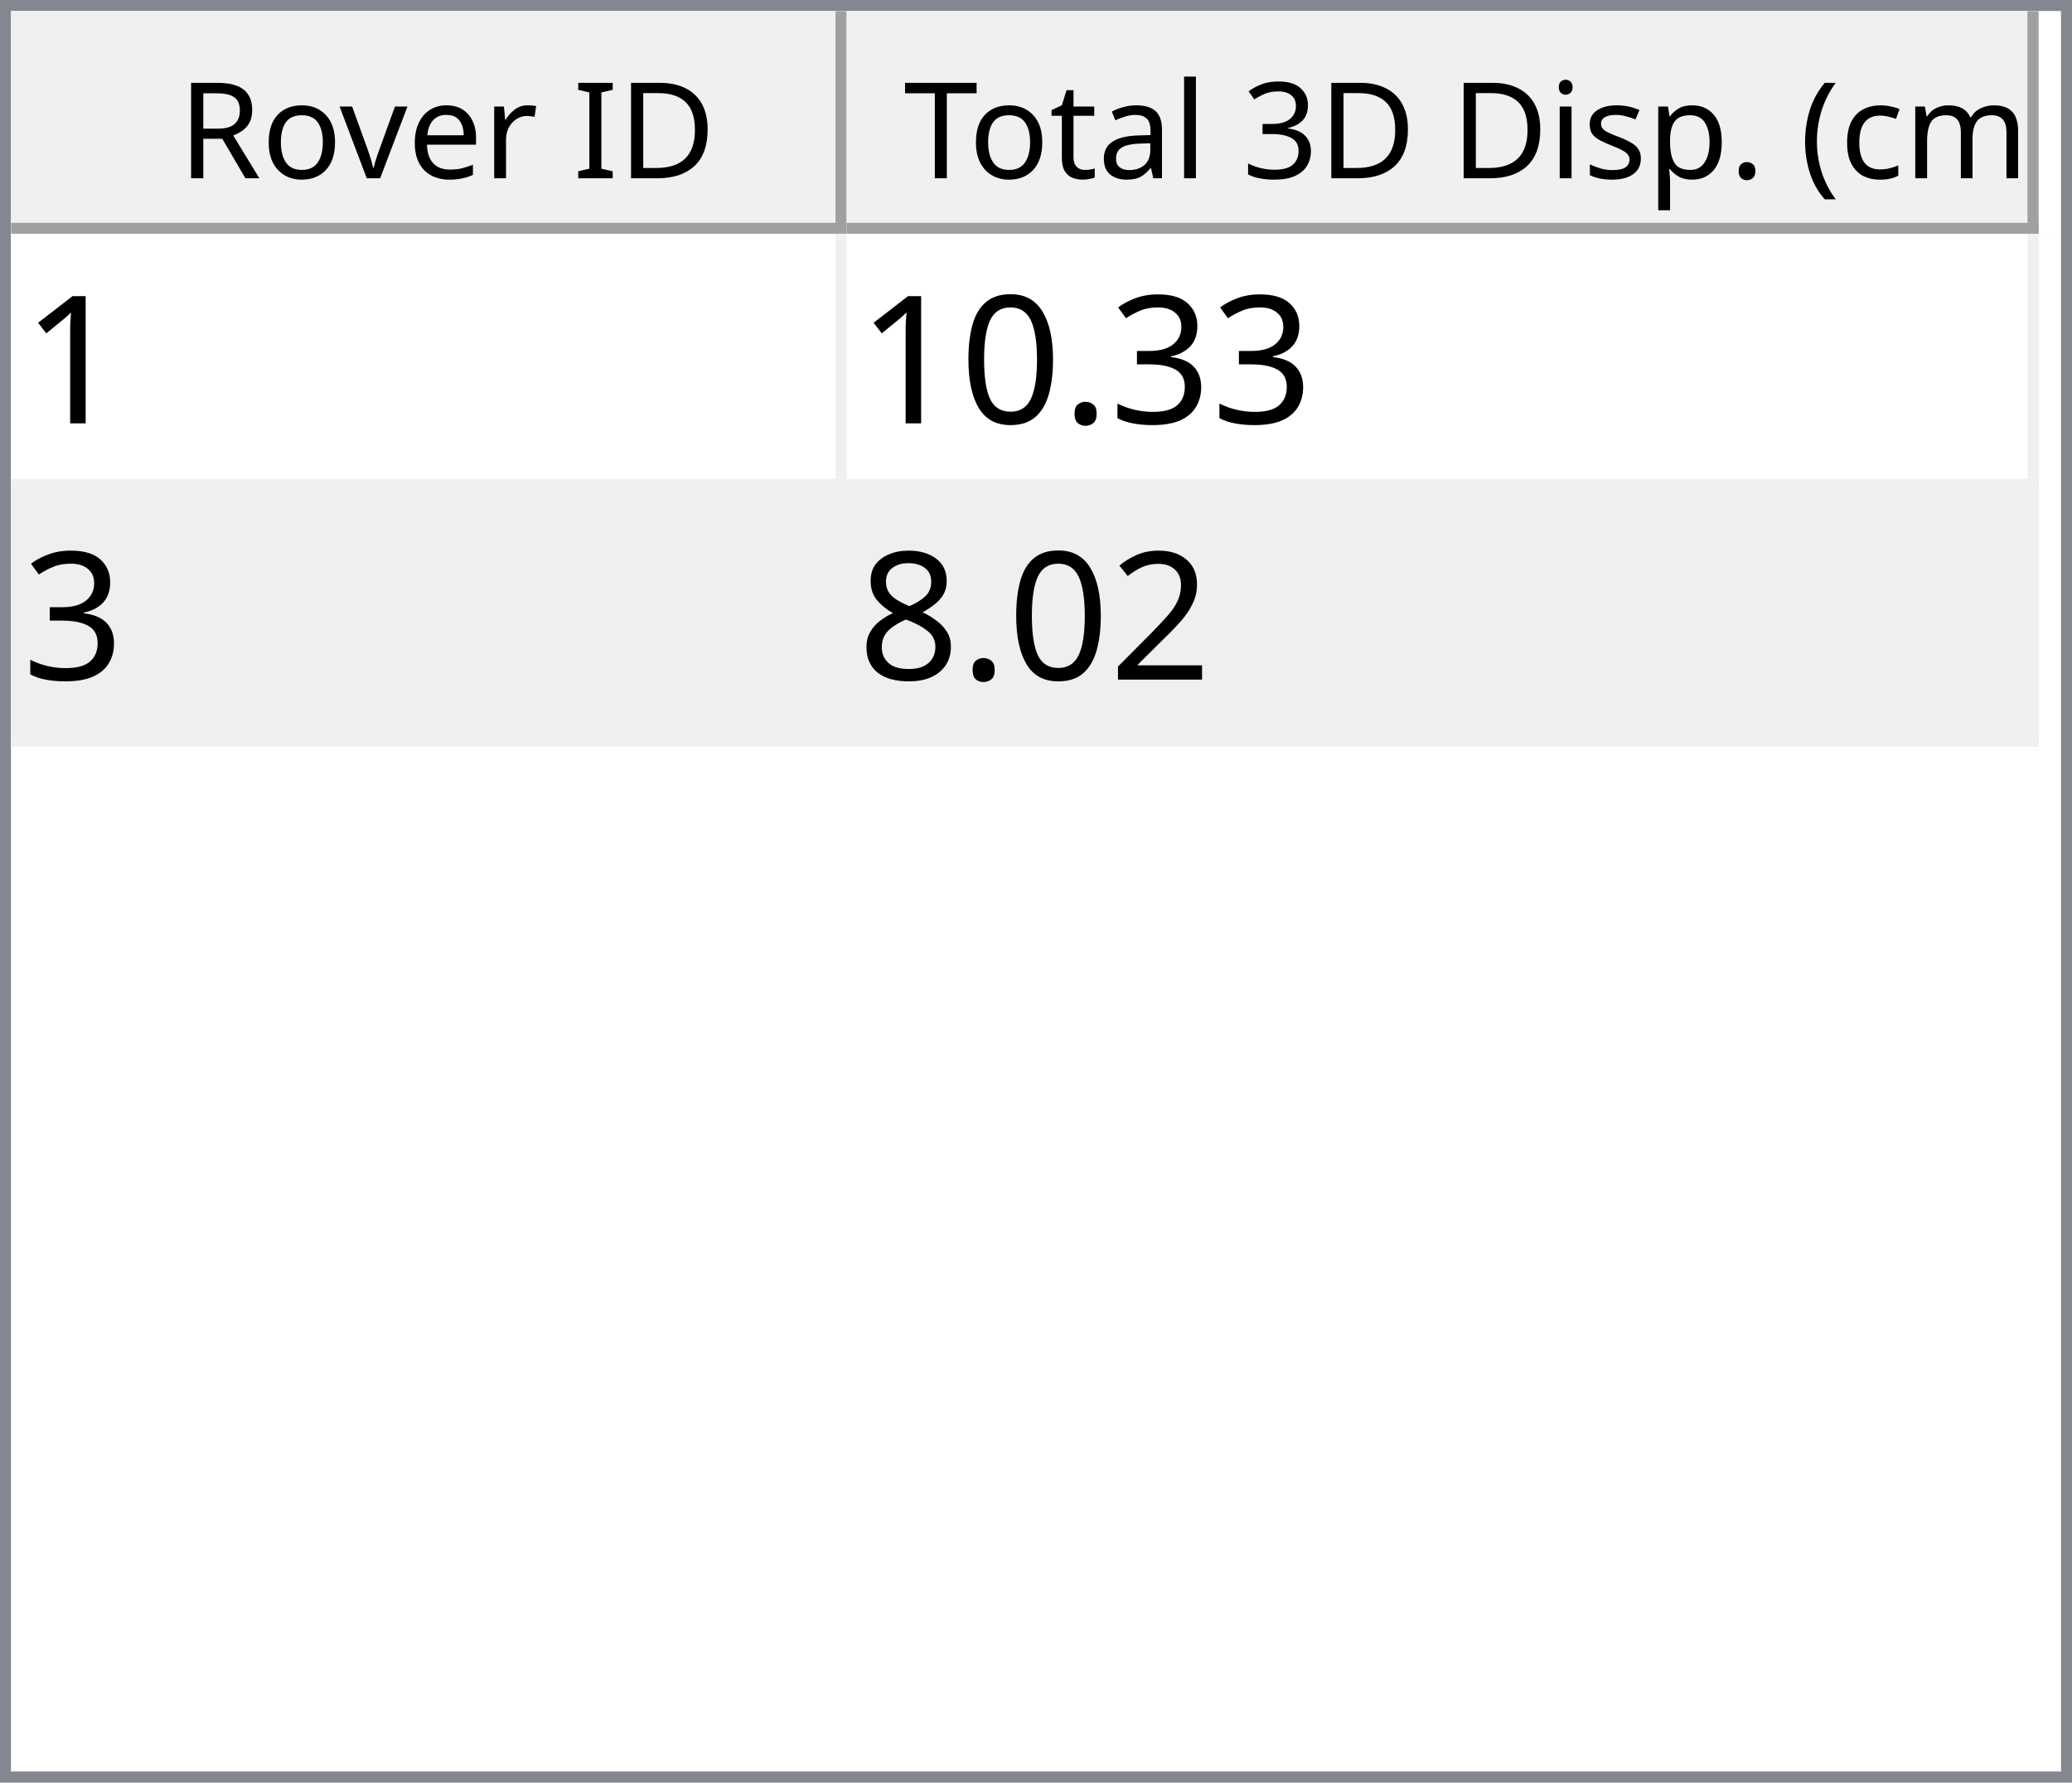
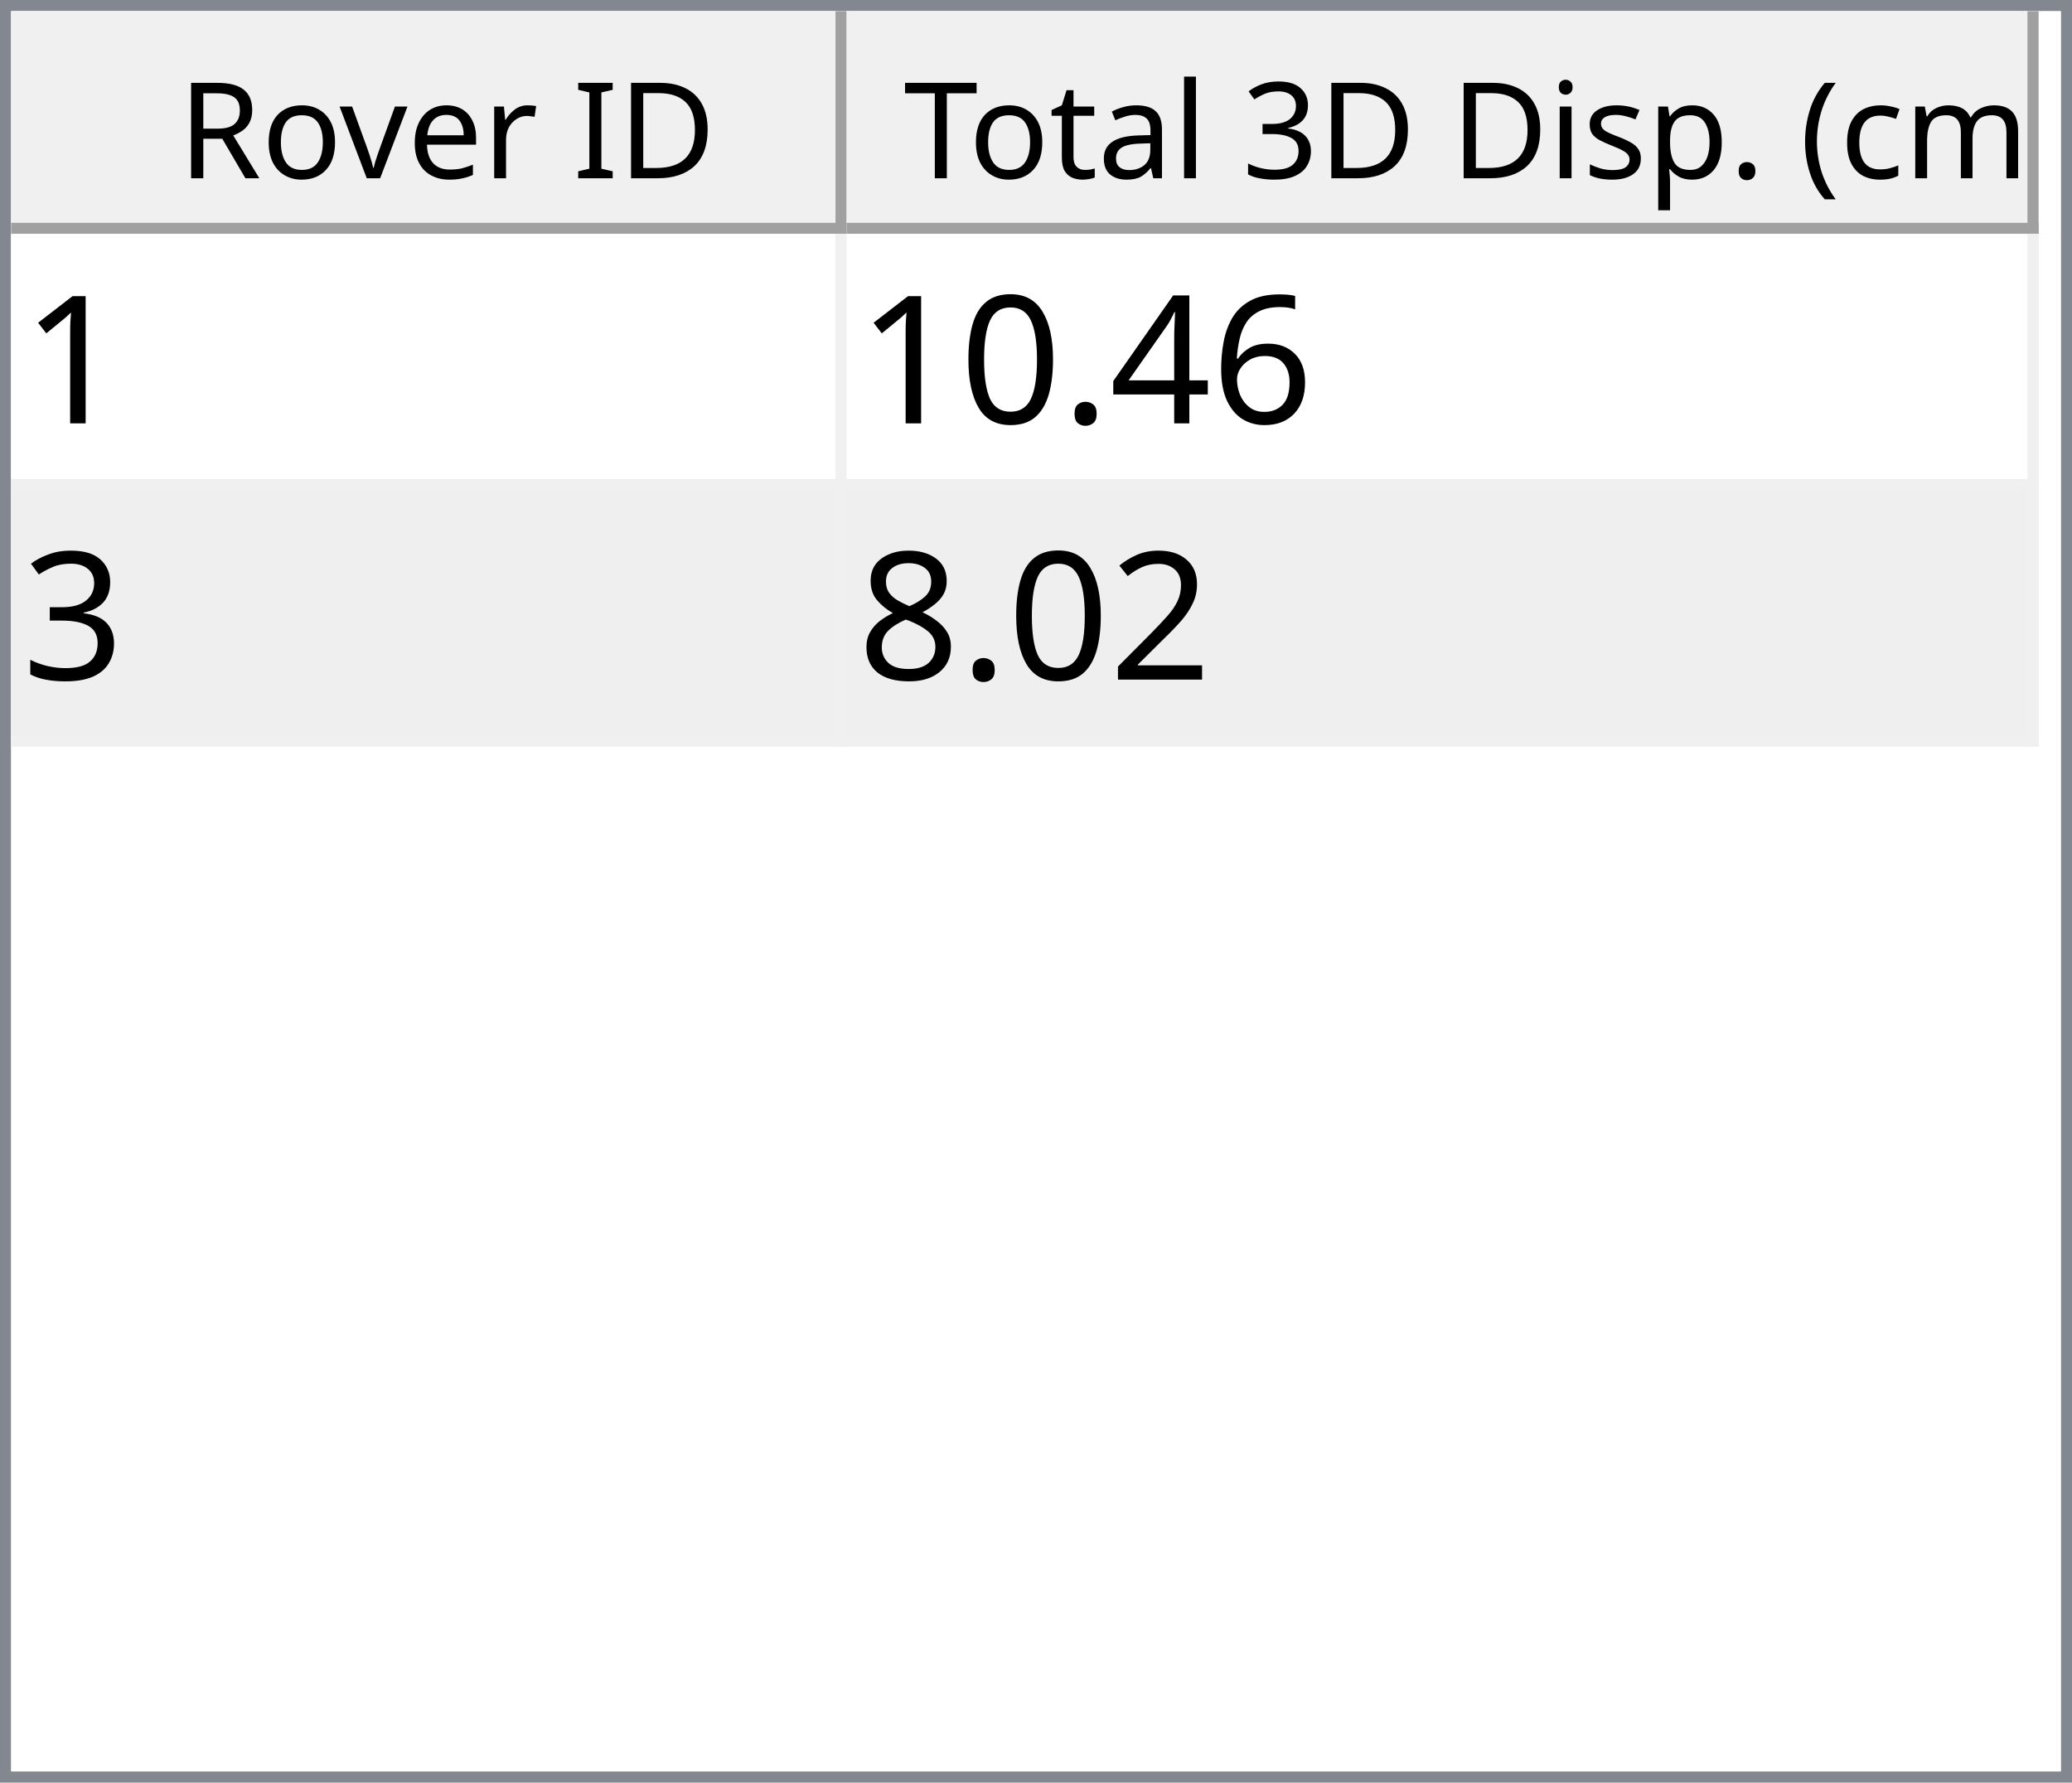
<svg xmlns="http://www.w3.org/2000/svg" style="fill-opacity:1; color-rendering:auto; color-interpolation:auto; text-rendering:auto; stroke:black; stroke-linecap:square; stroke-miterlimit:10; shape-rendering:auto; stroke-opacity:1; fill:black; stroke-dasharray:none; font-weight:normal; stroke-width:1; font-family:'Dialog'; font-style:normal; stroke-linejoin:miter; font-size:12px; stroke-dashoffset:0; image-rendering:auto;" width="186" height="160">
  <defs id="genericDefs" />
  <g>
    <defs id="defs1">
      <clipPath clipPathUnits="userSpaceOnUse" id="clipPath1">
        <path d="M0 0 L186 0 L186 160 L0 160 L0 0 Z" />
      </clipPath>
      <clipPath clipPathUnits="userSpaceOnUse" id="clipPath2">
        <path d="M0 0 L0 160 L186 160 L186 0 Z" />
      </clipPath>
      <clipPath clipPathUnits="userSpaceOnUse" id="clipPath3">
        <path d="M0 0 L0 20 L184 20 L184 0 Z" />
      </clipPath>
      <clipPath clipPathUnits="userSpaceOnUse" id="clipPath4">
        <path d="M0 0 L0 20 L75 20 L75 0 Z" />
      </clipPath>
      <clipPath clipPathUnits="userSpaceOnUse" id="clipPath5">
        <path d="M1 1 L1 19 L74 19 L74 1 Z" />
      </clipPath>
      <clipPath clipPathUnits="userSpaceOnUse" id="clipPath6">
        <path d="M0 0 L0 18 L73 18 L73 0 Z" />
      </clipPath>
      <clipPath clipPathUnits="userSpaceOnUse" id="clipPath7">
        <path d="M-0.5 -0.5 L-0.5 19.5 L74.5 19.5 L74.5 -0.5 Z" />
      </clipPath>
      <clipPath clipPathUnits="userSpaceOnUse" id="clipPath8">
        <path d="M0 0 L0 20 L107 20 L107 0 Z" />
      </clipPath>
      <clipPath clipPathUnits="userSpaceOnUse" id="clipPath9">
        <path d="M1 1 L1 19 L106 19 L106 1 Z" />
      </clipPath>
      <clipPath clipPathUnits="userSpaceOnUse" id="clipPath10">
        <path d="M0 0 L0 18 L105 18 L105 0 Z" />
      </clipPath>
      <clipPath clipPathUnits="userSpaceOnUse" id="clipPath11">
        <path d="M-0.5 -0.5 L-0.5 19.5 L106.5 19.5 L106.5 -0.5 Z" />
      </clipPath>
      <clipPath clipPathUnits="userSpaceOnUse" id="clipPath12">
        <path d="M0 0 L0 138 L184 138 L184 0 Z" />
      </clipPath>
      <clipPath clipPathUnits="userSpaceOnUse" id="clipPath13">
        <path d="M0 0 L0 46 L182 46 L182 0 Z" />
      </clipPath>
      <clipPath clipPathUnits="userSpaceOnUse" id="clipPath14">
        <path d="M-0.5 -0.5 L-0.5 45.5 L181.5 45.5 L181.5 -0.5 Z" />
      </clipPath>
      <clipPath clipPathUnits="userSpaceOnUse" id="clipPath15">
        <path d="M0 0 L0 22 L74 22 L74 0 Z" />
      </clipPath>
      <clipPath clipPathUnits="userSpaceOnUse" id="clipPath16">
        <path d="M0 0 L0 22 L106 22 L106 0 Z" />
      </clipPath>
      <font horiz-adv-x="64.551" id="font1">
        <font-face ascent="107.91" descent="25.098" units-per-em="100" style="font-style:normal; font-family:Segoe UI; font-weight:normal;" />
        <missing-glyph horiz-adv-x="64.551" d="M8.109 0 L8.109 68.266 L56.453 68.266 L56.453 0 L8.109 0 ZM15.328 7.234 L49.219 7.234 L49.219 61.031 L15.328 61.031 L15.328 7.234 Z" />
        <glyph unicode="D" horiz-adv-x="70.117" d="M9.188 0 L9.188 70.016 L28.516 70.016 Q65.531 70.016 65.531 35.891 Q65.531 19.672 55.25 9.836 Q44.969 0 27.734 0 L9.188 0 ZM17.391 62.594 L17.391 7.422 L27.828 7.422 Q41.609 7.422 49.273 14.797 Q56.938 22.172 56.938 35.688 Q56.938 62.594 28.328 62.594 L17.391 62.594 Z" />
        <glyph unicode="I" horiz-adv-x="26.611" d="M17.391 0 L9.188 0 L9.188 70.016 L17.391 70.016 L17.391 0 Z" />
        <glyph unicode=" " horiz-adv-x="27.393" d="" />
        <glyph unicode="r" horiz-adv-x="34.766" d="M34.188 41.891 Q32.078 43.5 28.125 43.5 Q23 43.5 19.555 38.672 Q16.109 33.844 16.109 25.484 L16.109 0 L8.109 0 L8.109 50 L16.109 50 L16.109 39.703 L16.312 39.703 Q18.016 44.969 21.531 47.922 Q25.047 50.875 29.391 50.875 Q32.516 50.875 34.188 50.203 L34.188 41.891 Z" />
        <glyph unicode="e" horiz-adv-x="52.295" d="M48.297 23 L12.984 23 Q13.188 14.656 17.484 10.109 Q21.781 5.562 29.297 5.562 Q37.75 5.562 44.828 11.141 L44.828 3.609 Q38.234 -1.172 27.391 -1.172 Q16.797 -1.172 10.742 5.641 Q4.688 12.453 4.688 24.812 Q4.688 36.469 11.305 43.82 Q17.922 51.172 27.734 51.172 Q37.547 51.172 42.922 44.828 Q48.297 38.484 48.297 27.203 L48.297 23 ZM40.094 29.781 Q40.047 36.719 36.75 40.578 Q33.453 44.438 27.594 44.438 Q21.922 44.438 17.969 40.383 Q14.016 36.328 13.094 29.781 L40.094 29.781 Z" />
        <glyph unicode="v" horiz-adv-x="47.9" d="M47.406 50 L27.484 0 L19.625 0 L0.688 50 L9.469 50 L22.172 13.672 Q23.578 9.672 23.922 6.688 L24.125 6.688 Q24.609 10.453 25.688 13.484 L38.969 50 L47.406 50 Z" />
        <glyph unicode="o" horiz-adv-x="58.594" d="M29 -1.172 Q17.922 -1.172 11.305 5.836 Q4.688 12.844 4.688 24.422 Q4.688 37.016 11.57 44.094 Q18.453 51.172 30.172 51.172 Q41.359 51.172 47.633 44.289 Q53.906 37.406 53.906 25.203 Q53.906 13.234 47.141 6.031 Q40.375 -1.172 29 -1.172 ZM29.594 44.438 Q21.875 44.438 17.383 39.188 Q12.891 33.938 12.891 24.703 Q12.891 15.828 17.43 10.695 Q21.969 5.562 29.594 5.562 Q37.359 5.562 41.531 10.594 Q45.703 15.625 45.703 24.906 Q45.703 34.281 41.531 39.359 Q37.359 44.438 29.594 44.438 Z" />
        <glyph unicode="R" horiz-adv-x="59.814" d="M59.375 0 L49.609 0 L37.891 19.625 Q36.281 22.359 34.766 24.289 Q33.25 26.219 31.664 27.438 Q30.078 28.656 28.25 29.219 Q26.422 29.781 24.125 29.781 L17.391 29.781 L17.391 0 L9.188 0 L9.188 70.016 L30.078 70.016 Q34.672 70.016 38.555 68.867 Q42.438 67.719 45.289 65.375 Q48.141 63.031 49.758 59.547 Q51.375 56.062 51.375 51.375 Q51.375 47.703 50.273 44.656 Q49.172 41.609 47.148 39.211 Q45.125 36.812 42.266 35.133 Q39.406 33.453 35.844 32.516 L35.844 32.328 Q37.594 31.547 38.891 30.547 Q40.188 29.547 41.359 28.18 Q42.531 26.812 43.68 25.078 Q44.828 23.344 46.234 21.047 L59.375 0 ZM17.391 62.594 L17.391 37.203 L28.516 37.203 Q31.594 37.203 34.203 38.133 Q36.812 39.062 38.719 40.797 Q40.625 42.531 41.703 45.047 Q42.781 47.562 42.781 50.688 Q42.781 56.297 39.141 59.445 Q35.5 62.594 28.609 62.594 L17.391 62.594 Z" />
        <glyph unicode=")" horiz-adv-x="30.176" d="M8.297 -15.922 L1.172 -15.922 Q16.406 2.344 16.406 26.812 Q16.406 51.469 1.078 70.016 L8.297 70.016 Q23.531 52.156 23.531 26.703 Q23.531 1.375 8.297 -15.922 Z" />
        <glyph unicode="m" horiz-adv-x="86.133" d="M79.109 0 L71.094 0 L71.094 28.719 Q71.094 37.016 68.531 40.727 Q65.969 44.438 59.906 44.438 Q54.781 44.438 51.195 39.75 Q47.609 35.062 47.609 28.516 L47.609 0 L39.594 0 L39.594 29.688 Q39.594 44.438 28.219 44.438 Q22.953 44.438 19.531 40.016 Q16.109 35.594 16.109 28.516 L16.109 0 L8.109 0 L8.109 50 L16.109 50 L16.109 42.094 L16.312 42.094 Q21.625 51.172 31.844 51.172 Q36.969 51.172 40.773 48.312 Q44.578 45.453 46 40.828 Q51.562 51.172 62.594 51.172 Q79.109 51.172 79.109 30.812 L79.109 0 Z" />
        <glyph unicode="c" horiz-adv-x="46.191" d="M42.188 2.297 Q36.422 -1.172 28.516 -1.172 Q17.828 -1.172 11.258 5.789 Q4.688 12.75 4.688 23.828 Q4.688 36.188 11.766 43.68 Q18.844 51.172 30.672 51.172 Q37.25 51.172 42.281 48.734 L42.281 40.531 Q36.719 44.438 30.375 44.438 Q22.703 44.438 17.797 38.945 Q12.891 33.453 12.891 24.516 Q12.891 15.719 17.508 10.641 Q22.125 5.562 29.891 5.562 Q36.422 5.562 42.188 9.906 L42.188 2.297 Z" />
        <glyph unicode="(" horiz-adv-x="30.176" d="M29.109 -15.922 L21.969 -15.922 Q6.844 1.375 6.844 26.703 Q6.844 52.156 21.969 70.016 L29.203 70.016 Q13.875 51.469 13.875 26.812 Q13.875 2.344 29.109 -15.922 Z" />
        <glyph unicode="." horiz-adv-x="21.68" d="M10.891 -1.078 Q8.641 -1.078 7.055 0.539 Q5.469 2.156 5.469 4.391 Q5.469 6.641 7.055 8.273 Q8.641 9.906 10.891 9.906 Q13.188 9.906 14.797 8.273 Q16.406 6.641 16.406 4.391 Q16.406 2.156 14.797 0.539 Q13.188 -1.078 10.891 -1.078 Z" />
        <glyph unicode="p" horiz-adv-x="58.789" d="M16.312 7.234 L16.109 7.234 L16.109 -23 L8.109 -23 L8.109 50 L16.109 50 L16.109 41.219 L16.312 41.219 Q22.219 51.172 33.594 51.172 Q43.266 51.172 48.688 44.461 Q54.109 37.75 54.109 26.469 Q54.109 13.922 48 6.375 Q41.891 -1.172 31.297 -1.172 Q21.578 -1.172 16.312 7.234 ZM16.109 27.391 L16.109 20.406 Q16.109 14.203 20.141 9.883 Q24.172 5.562 30.375 5.562 Q37.641 5.562 41.773 11.133 Q45.906 16.703 45.906 26.609 Q45.906 34.969 42.047 39.703 Q38.188 44.438 31.594 44.438 Q24.609 44.438 20.359 39.578 Q16.109 34.719 16.109 27.391 Z" />
        <glyph unicode="s" horiz-adv-x="42.432" d="M5.078 1.812 L5.078 10.406 Q11.625 5.562 19.484 5.562 Q30.031 5.562 30.031 12.594 Q30.031 14.594 29.125 15.992 Q28.219 17.391 26.68 18.461 Q25.141 19.531 23.07 20.383 Q21 21.234 18.609 22.172 Q15.281 23.484 12.766 24.828 Q10.25 26.172 8.57 27.859 Q6.891 29.547 6.031 31.695 Q5.172 33.844 5.172 36.719 Q5.172 40.234 6.789 42.945 Q8.406 45.656 11.086 47.484 Q13.766 49.312 17.211 50.242 Q20.656 51.172 24.312 51.172 Q30.812 51.172 35.938 48.922 L35.938 40.828 Q30.422 44.438 23.25 44.438 Q21 44.438 19.195 43.922 Q17.391 43.406 16.094 42.477 Q14.797 41.547 14.086 40.258 Q13.375 38.969 13.375 37.406 Q13.375 35.453 14.086 34.133 Q14.797 32.812 16.164 31.789 Q17.531 30.766 19.484 29.938 Q21.438 29.109 23.922 28.125 Q27.25 26.859 29.883 25.516 Q32.516 24.172 34.375 22.484 Q36.234 20.797 37.234 18.602 Q38.234 16.406 38.234 13.375 Q38.234 9.672 36.602 6.938 Q34.969 4.203 32.234 2.398 Q29.5 0.594 25.93 -0.289 Q22.359 -1.172 18.453 -1.172 Q10.75 -1.172 5.078 1.812 Z" />
        <glyph unicode="i" horiz-adv-x="24.219" d="M12.203 62.703 Q10.062 62.703 8.547 64.164 Q7.031 65.625 7.031 67.875 Q7.031 70.125 8.547 71.609 Q10.062 73.094 12.203 73.094 Q14.406 73.094 15.945 71.609 Q17.484 70.125 17.484 67.875 Q17.484 65.719 15.945 64.211 Q14.406 62.703 12.203 62.703 ZM16.109 0 L8.109 0 L8.109 50 L16.109 50 L16.109 0 Z" />
        <glyph unicode="3" horiz-adv-x="53.906" d="M46.531 19.828 Q46.531 15.094 44.75 11.211 Q42.969 7.328 39.719 4.57 Q36.469 1.812 31.93 0.297 Q27.391 -1.219 21.922 -1.219 Q11.922 -1.219 6 2.594 L6 11.188 Q13.094 5.609 22.219 5.609 Q25.875 5.609 28.828 6.539 Q31.781 7.469 33.906 9.227 Q36.031 10.984 37.18 13.477 Q38.328 15.969 38.328 19.094 Q38.328 32.812 18.797 32.812 L12.984 32.812 L12.984 39.594 L18.5 39.594 Q35.797 39.594 35.797 52.484 Q35.797 64.406 22.609 64.406 Q15.188 64.406 8.688 59.422 L8.688 67.188 Q15.375 71.188 24.609 71.188 Q29 71.188 32.57 69.969 Q36.141 68.75 38.68 66.555 Q41.219 64.359 42.609 61.281 Q44 58.203 44 54.5 Q44 40.672 30.031 36.719 L30.031 36.531 Q33.594 36.141 36.625 34.797 Q39.656 33.453 41.852 31.305 Q44.047 29.156 45.289 26.25 Q46.531 23.344 46.531 19.828 Z" />
        <glyph unicode="l" horiz-adv-x="24.219" d="M16.109 0 L8.109 0 L8.109 74.031 L16.109 74.031 L16.109 0 Z" />
        <glyph unicode="a" horiz-adv-x="50.879" d="M43.891 0 L35.891 0 L35.891 7.812 L35.688 7.812 Q30.469 -1.172 20.312 -1.172 Q12.844 -1.172 8.617 2.781 Q4.391 6.734 4.391 13.281 Q4.391 27.297 20.906 29.594 L35.891 31.688 Q35.891 44.438 25.594 44.438 Q16.547 44.438 9.281 38.281 L9.281 46.484 Q16.656 51.172 26.266 51.172 Q43.891 51.172 43.891 32.516 L43.891 0 ZM35.891 25.297 L23.828 23.641 Q18.266 22.859 15.43 20.875 Q12.594 18.891 12.594 13.875 Q12.594 10.203 15.211 7.883 Q17.828 5.562 22.172 5.562 Q28.125 5.562 32.008 9.742 Q35.891 13.922 35.891 20.312 L35.891 25.297 Z" />
        <glyph unicode="t" horiz-adv-x="33.887" d="M31.297 0.484 Q28.469 -1.078 23.828 -1.078 Q10.688 -1.078 10.688 13.578 L10.688 43.172 L2.094 43.172 L2.094 50 L10.688 50 L10.688 62.203 L18.703 64.797 L18.703 50 L31.297 50 L31.297 43.172 L18.703 43.172 L18.703 14.984 Q18.703 9.969 20.414 7.82 Q22.125 5.672 26.078 5.672 Q29.109 5.672 31.297 7.328 L31.297 0.484 Z" />
        <glyph unicode="T" horiz-adv-x="52.393" d="M50.594 62.594 L30.375 62.594 L30.375 0 L22.172 0 L22.172 62.594 L2 62.594 L2 70.016 L50.594 70.016 L50.594 62.594 Z" />
      </font>
      <font horiz-adv-x="75.0" id="font2">
        <font-face ascent="100.537" descent="21.973" units-per-em="100" style="font-style:normal; font-family:sans-serif; font-weight:normal;" />
        <missing-glyph horiz-adv-x="75.0" d="M12.5 0 L12.5 62.5 L62.5 62.5 L62.5 0 L12.5 0 ZM14.062 1.562 L60.938 1.562 L60.938 60.938 L14.062 60.938 L14.062 1.562 Z" />
        <glyph unicode="1" horiz-adv-x="55.615" d="M37.25 0 L28.469 0 L28.469 56 Q25.297 52.984 20.141 49.953 Q14.984 46.922 10.891 45.406 L10.891 53.906 Q18.266 57.375 23.781 62.305 Q29.297 67.234 31.594 71.875 L37.25 71.875 L37.25 0 Z" />
-         <glyph unicode="3" horiz-adv-x="55.615" d="M4.203 18.891 L12.984 20.062 Q14.5 12.594 18.141 9.297 Q21.781 6 27 6 Q33.203 6 37.477 10.297 Q41.75 14.594 41.75 20.953 Q41.75 27 37.797 30.93 Q33.844 34.859 27.734 34.859 Q25.25 34.859 21.531 33.891 L22.516 41.609 Q23.391 41.5 23.922 41.5 Q29.547 41.5 34.039 44.43 Q38.531 47.359 38.531 53.469 Q38.531 58.297 35.258 61.477 Q31.984 64.656 26.812 64.656 Q21.688 64.656 18.266 61.43 Q14.844 58.203 13.875 51.766 L5.078 53.328 Q6.688 62.156 12.398 67.016 Q18.109 71.875 26.609 71.875 Q32.469 71.875 37.398 69.359 Q42.328 66.844 44.945 62.5 Q47.562 58.156 47.562 53.266 Q47.562 48.641 45.07 44.828 Q42.578 41.016 37.703 38.766 Q44.047 37.312 47.562 32.695 Q51.078 28.078 51.078 21.141 Q51.078 11.766 44.242 5.25 Q37.406 -1.266 26.953 -1.266 Q17.531 -1.266 11.305 4.352 Q5.078 9.969 4.203 18.891 Z" />
+         <glyph unicode="6" horiz-adv-x="55.615" d="M49.75 54.047 L41.016 53.375 Q39.844 58.547 37.703 60.891 Q34.125 64.656 28.906 64.656 Q24.703 64.656 21.531 62.312 Q17.391 59.281 14.992 53.469 Q12.594 47.656 12.5 36.922 Q15.672 41.75 20.266 44.094 Q24.859 46.438 29.891 46.438 Q38.672 46.438 44.852 39.969 Q51.031 33.5 51.031 23.25 Q51.031 16.5 48.125 10.719 Q45.219 4.938 40.141 1.859 Q35.062 -1.219 28.609 -1.219 Q17.625 -1.219 10.695 6.859 Q3.766 14.938 3.766 33.5 Q3.766 54.25 11.422 63.672 Q18.109 71.875 29.438 71.875 Q37.891 71.875 43.289 67.141 Q48.688 62.406 49.75 54.047 ZM13.875 23.188 Q13.875 18.656 15.797 14.508 Q17.719 10.359 21.188 8.18 Q24.656 6 28.469 6 Q34.031 6 38.039 10.492 Q42.047 14.984 42.047 22.703 Q42.047 30.125 38.086 34.398 Q34.125 38.672 28.125 38.672 Q22.172 38.672 18.023 34.398 Q13.875 30.125 13.875 23.188 Z" />
+         <glyph unicode="4" horiz-adv-x="55.615" d="M32.328 0 L32.328 17.141 L1.266 17.141 L1.266 25.203 L33.938 71.578 L41.109 71.578 L41.109 25.203 L50.781 25.203 L50.781 17.141 L41.109 17.141 L41.109 0 L32.328 0 ZM32.328 25.203 L32.328 57.469 L9.906 25.203 L32.328 25.203 Z" />
        <glyph unicode="." horiz-adv-x="27.783" d="M9.078 0 L9.078 10.016 L19.094 10.016 L19.094 0 L9.078 0 Z" />
        <glyph unicode="0" horiz-adv-x="55.615" d="M4.156 35.297 Q4.156 48 6.766 55.742 Q9.375 63.484 14.523 67.68 Q19.672 71.875 27.484 71.875 Q33.25 71.875 37.594 69.555 Q41.938 67.234 44.773 62.867 Q47.609 58.5 49.219 52.227 Q50.828 45.953 50.828 35.297 Q50.828 22.703 48.242 14.969 Q45.656 7.234 40.508 3.008 Q35.359 -1.219 27.484 -1.219 Q17.141 -1.219 11.234 6.203 Q4.156 15.141 4.156 35.297 ZM13.188 35.297 Q13.188 17.672 17.312 11.836 Q21.438 6 27.484 6 Q33.547 6 37.672 11.859 Q41.797 17.719 41.797 35.297 Q41.797 52.984 37.672 58.789 Q33.547 64.594 27.391 64.594 Q21.344 64.594 17.719 59.469 Q13.188 52.938 13.188 35.297 Z" />
+         <glyph unicode="3" horiz-adv-x="55.615" d="M4.203 18.891 L12.984 20.062 Q14.5 12.594 18.141 9.297 Q21.781 6 27 6 Q33.203 6 37.477 10.297 Q41.75 14.594 41.75 20.953 Q41.75 27 37.797 30.93 Q33.844 34.859 27.734 34.859 Q25.25 34.859 21.531 33.891 L22.516 41.609 Q23.391 41.5 23.922 41.5 Q29.547 41.5 34.039 44.43 Q38.531 47.359 38.531 53.469 Q38.531 58.297 35.258 61.477 Q31.984 64.656 26.812 64.656 Q21.688 64.656 18.266 61.43 Q14.844 58.203 13.875 51.766 L5.078 53.328 Q6.688 62.156 12.398 67.016 Q18.109 71.875 26.609 71.875 Q32.469 71.875 37.398 69.359 Q42.328 66.844 44.945 62.5 Q47.562 58.156 47.562 53.266 Q47.562 48.641 45.07 44.828 Q42.578 41.016 37.703 38.766 Q44.047 37.312 47.562 32.695 Q51.078 28.078 51.078 21.141 Q51.078 11.766 44.242 5.25 Q37.406 -1.266 26.953 -1.266 Q17.531 -1.266 11.305 4.352 Q5.078 9.969 4.203 18.891 Z" />
        <glyph unicode="2" horiz-adv-x="55.615" d="M50.344 8.453 L50.344 0 L3.031 0 Q2.938 3.172 4.047 6.109 Q5.859 10.938 9.836 15.625 Q13.812 20.312 21.344 26.469 Q33.016 36.031 37.117 41.625 Q41.219 47.219 41.219 52.203 Q41.219 57.422 37.477 61.008 Q33.734 64.594 27.734 64.594 Q21.391 64.594 17.578 60.789 Q13.766 56.984 13.719 50.25 L4.688 51.172 Q5.609 61.281 11.664 66.578 Q17.719 71.875 27.938 71.875 Q38.234 71.875 44.242 66.164 Q50.25 60.453 50.25 52 Q50.25 47.703 48.492 43.555 Q46.734 39.406 42.656 34.812 Q38.578 30.219 29.109 22.219 Q21.188 15.578 18.945 13.211 Q16.703 10.844 15.234 8.453 L50.344 8.453 Z" />
        <glyph unicode="8" horiz-adv-x="55.615" d="M17.672 38.812 Q12.203 40.828 9.57 44.539 Q6.938 48.25 6.938 53.422 Q6.938 61.234 12.555 66.555 Q18.172 71.875 27.484 71.875 Q36.859 71.875 42.578 66.43 Q48.297 60.984 48.297 53.172 Q48.297 48.188 45.68 44.508 Q43.062 40.828 37.75 38.812 Q44.344 36.672 47.781 31.883 Q51.219 27.094 51.219 20.453 Q51.219 11.281 44.727 5.031 Q38.234 -1.219 27.641 -1.219 Q17.047 -1.219 10.547 5.055 Q4.047 11.328 4.047 20.703 Q4.047 27.688 7.594 32.398 Q11.141 37.109 17.672 38.812 ZM15.922 53.719 Q15.922 48.641 19.195 45.414 Q22.469 42.188 27.688 42.188 Q32.766 42.188 36.016 45.383 Q39.266 48.578 39.266 53.219 Q39.266 58.062 35.914 61.359 Q32.562 64.656 27.594 64.656 Q22.562 64.656 19.242 61.43 Q15.922 58.203 15.922 53.719 ZM13.094 20.656 Q13.094 16.891 14.875 13.375 Q16.656 9.859 20.172 7.93 Q23.688 6 27.734 6 Q34.031 6 38.133 10.055 Q42.234 14.109 42.234 20.359 Q42.234 26.703 38.016 30.859 Q33.797 35.016 27.438 35.016 Q21.234 35.016 17.164 30.914 Q13.094 26.812 13.094 20.656 Z" />
      </font>
    </defs>
    <g style="fill:white; stroke:white;">
      <rect x="0" y="0" width="186" style="clip-path:url(#clipPath1); stroke:none;" height="160" />
    </g>
    <g style="fill:white; text-rendering:optimizeSpeed; color-rendering:optimizeSpeed; image-rendering:optimizeSpeed; shape-rendering:crispEdges; stroke:white; color-interpolation:sRGB;">
      <rect x="0" width="186" height="160" y="0" style="stroke:none;" />
      <path style="stroke:none;" d="M0 160 L186 160 L186 0 L0 0 Z" />
    </g>
    <g style="fill:rgb(240,240,240); font-family:'Segoe UI'; stroke:rgb(240,240,240);">
      <rect x="0" y="0" width="186" style="clip-path:url(#clipPath2); stroke:none;" height="160" />
    </g>
    <g style="fill:rgb(130,135,144); font-family:'Segoe UI'; stroke:rgb(130,135,144);">
      <path d="M0 0 L186 0 L186 160 L0 160 L0 0 ZM1 1 L185 1 L185 159 L1 159 L1 1 Z" style="fill-rule:evenodd; clip-path:url(#clipPath2); stroke:none;" />
    </g>
    <g style="fill:white; font-family:'Segoe UI'; stroke:white;" transform="translate(1,1)">
      <rect x="0" y="0" width="184" style="clip-path:url(#clipPath3); stroke:none;" height="20" />
    </g>
    <g style="fill:rgb(240,240,240); font-family:'Segoe UI'; stroke:rgb(240,240,240);" transform="translate(1,1)">
      <rect x="0" y="0" width="75" style="clip-path:url(#clipPath4); stroke:none;" height="20" />
    </g>
    <g style="font-family:'Segoe UI';" transform="translate(2,2)">
      <text x="14" xml:space="preserve" y="14" style="clip-path:url(#clipPath6); stroke:none;">Rover ID</text>
    </g>
    <g style="fill:rgb(160,160,160); font-family:'Segoe UI'; stroke:rgb(160,160,160); stroke-linejoin:bevel;" transform="translate(1.5,1.5)">
      <line x1="74" x2="74" y1="0" style="fill:none; clip-path:url(#clipPath7);" y2="19" />
    </g>
    <g style="fill:rgb(160,160,160); font-family:'Segoe UI'; stroke:rgb(160,160,160); stroke-linejoin:bevel;" transform="matrix(1,0,0,1,1,1) translate(0.5,0.5)">
      <line x1="0" x2="74" y1="19" style="fill:none; clip-path:url(#clipPath7);" y2="19" />
    </g>
    <g style="fill:rgb(240,240,240); font-family:'Segoe UI'; stroke:rgb(240,240,240);" transform="translate(76,1)">
      <rect x="0" y="0" width="107" style="clip-path:url(#clipPath8); stroke:none;" height="20" />
    </g>
    <g style="font-family:'Segoe UI';" transform="translate(77,2)">
      <text x="1" xml:space="preserve" y="14" style="clip-path:url(#clipPath10); stroke:none;"> Total 3D Disp. (cm)</text>
    </g>
    <g style="fill:rgb(160,160,160); font-family:'Segoe UI'; stroke:rgb(160,160,160); stroke-linejoin:bevel;" transform="translate(76.5,1.5)">
      <line x1="106" x2="106" y1="0" style="fill:none; clip-path:url(#clipPath11);" y2="19" />
    </g>
    <g style="fill:rgb(160,160,160); font-family:'Segoe UI'; stroke:rgb(160,160,160); stroke-linejoin:bevel;" transform="matrix(1,0,0,1,76,1) translate(0.5,0.5)">
      <line x1="0" x2="106" y1="19" style="fill:none; clip-path:url(#clipPath11);" y2="19" />
    </g>
    <g style="fill:white; font-family:'Segoe UI'; stroke:white;" transform="translate(1,21)">
      <rect x="0" y="0" width="184" style="clip-path:url(#clipPath12); stroke:none;" height="138" />
    </g>
    <g style="fill:rgb(240,240,240); font-size:16px; font-family:sans-serif; stroke:rgb(240,240,240);" transform="translate(1,21)">
      <rect x="0" y="0" width="182" style="clip-path:url(#clipPath13); stroke:none;" height="46" />
      <line transform="translate(0.5,0.5)" x1="0" x2="181" y1="22" style="clip-path:url(#clipPath14); fill:none; stroke-linejoin:bevel;" y2="22" />
    </g>
    <g transform="matrix(1,0,0,1,1,21) translate(0.5,0.5)" style="fill:rgb(240,240,240); font-size:16px; font-family:sans-serif; stroke:rgb(240,240,240); stroke-linejoin:bevel;">
      <line x1="0" x2="181" y1="45" style="fill:none; clip-path:url(#clipPath14);" y2="45" />
    </g>
    <g transform="matrix(1,0,0,1,1,21) translate(0.5,0.5)" style="fill:rgb(240,240,240); font-size:16px; font-family:sans-serif; stroke:rgb(240,240,240); stroke-linejoin:bevel;">
      <line x1="74" x2="74" y1="0" style="fill:none; clip-path:url(#clipPath14);" y2="45" />
    </g>
    <g transform="matrix(1,0,0,1,1,21) translate(0.5,0.5)" style="fill:rgb(240,240,240); font-size:16px; font-family:sans-serif; stroke:rgb(240,240,240); stroke-linejoin:bevel;">
      <line x1="181" x2="181" y1="0" style="fill:none; clip-path:url(#clipPath14);" y2="45" />
    </g>
    <g style="fill:white; font-size:16px; font-family:sans-serif; stroke:white;" transform="matrix(1,0,0,1,1,21)">
      <rect x="0" y="0" width="74" style="clip-path:url(#clipPath15); stroke:none;" height="22" />
      <text x="1" y="17" style="fill:black; clip-path:url(#clipPath15); stroke:none;" xml:space="preserve">1</text>
    </g>
    <g style="fill:white; font-size:16px; font-family:sans-serif; stroke:white;" transform="matrix(1,0,0,1,1,21) translate(75,0)">
      <rect x="0" y="0" width="106" style="clip-path:url(#clipPath16); stroke:none;" height="22" />
-       <text x="1" y="17" style="fill:black; clip-path:url(#clipPath16); stroke:none;" xml:space="preserve">10.33</text>
+       <text x="1" y="17" style="fill:black; clip-path:url(#clipPath16); stroke:none;" xml:space="preserve">10.46</text>
    </g>
    <g style="fill:rgb(239,239,239); font-size:16px; font-family:sans-serif; stroke:rgb(239,239,239);" transform="matrix(1,0,0,1,1,21) translate(0,23)">
      <rect x="0" y="0" width="74" style="clip-path:url(#clipPath15); stroke:none;" height="22" />
      <text x="1" y="17" style="fill:black; clip-path:url(#clipPath15); stroke:none;" xml:space="preserve">3</text>
    </g>
    <g style="fill:rgb(239,239,239); font-size:16px; font-family:sans-serif; stroke:rgb(239,239,239);" transform="matrix(1,0,0,1,1,21) translate(75,23)">
      <rect x="0" y="0" width="106" style="clip-path:url(#clipPath16); stroke:none;" height="22" />
      <text x="1" y="17" style="fill:black; clip-path:url(#clipPath16); stroke:none;" xml:space="preserve">8.02</text>
    </g>
  </g>
</svg>
